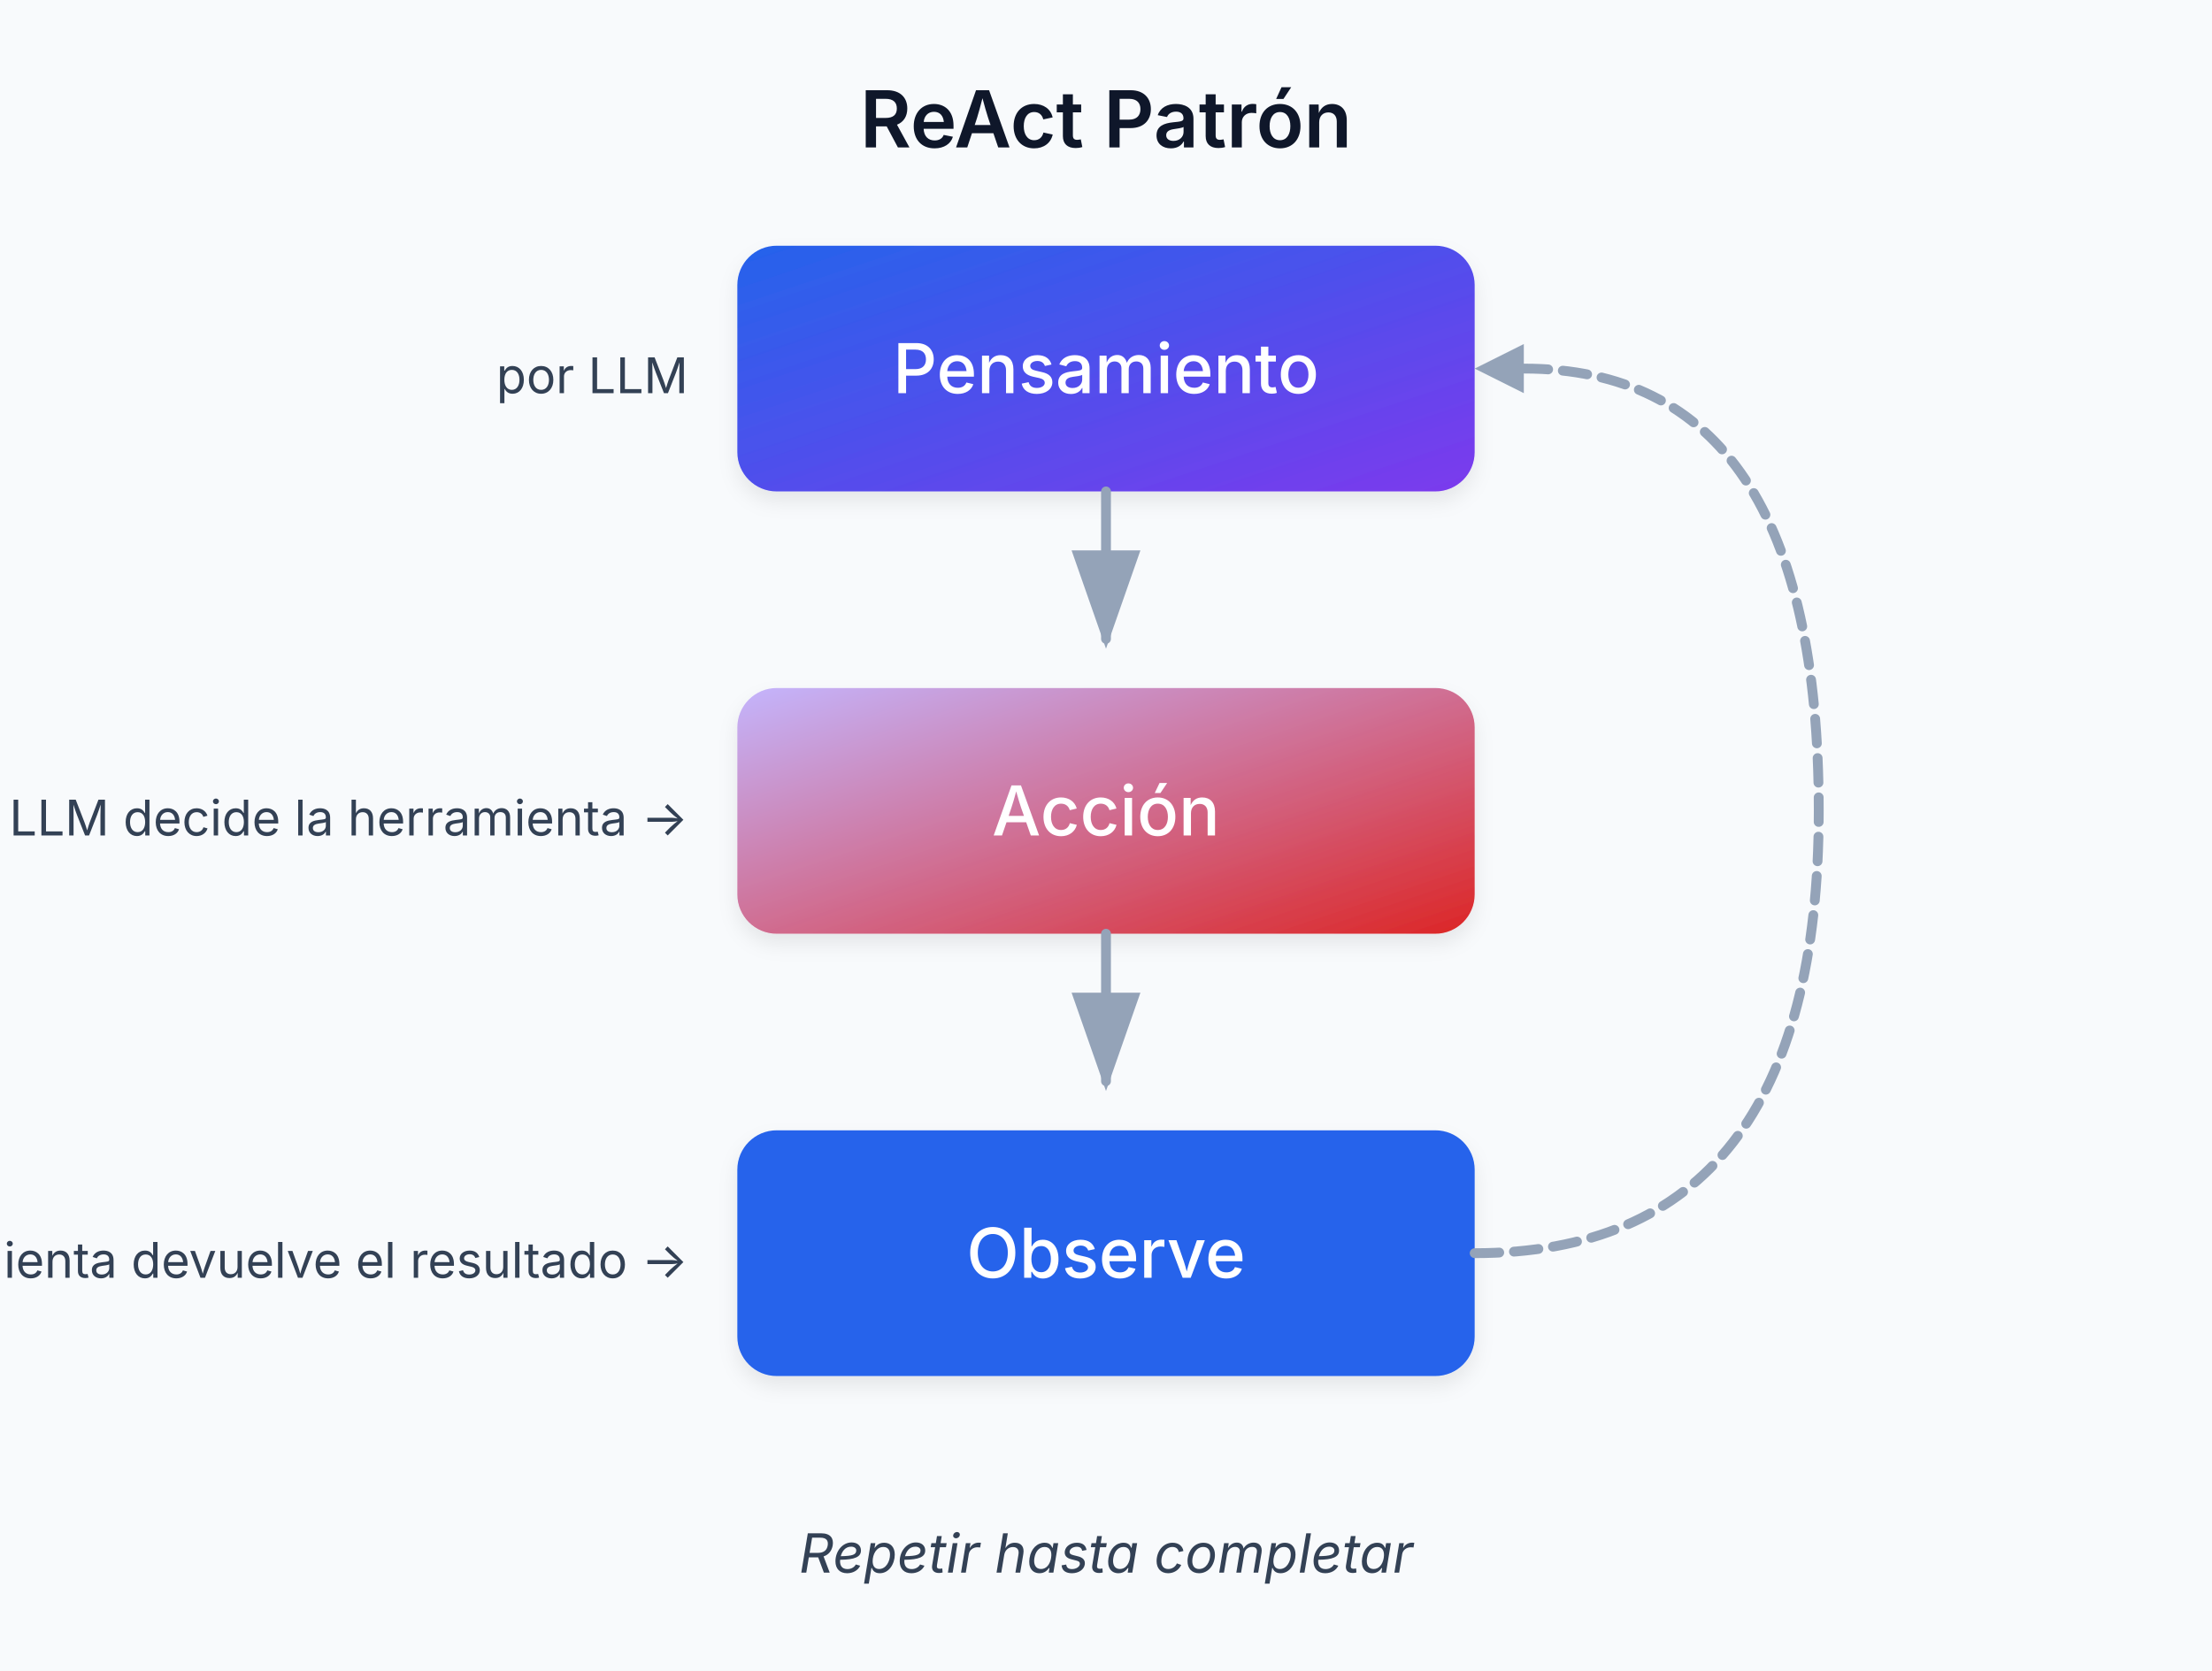
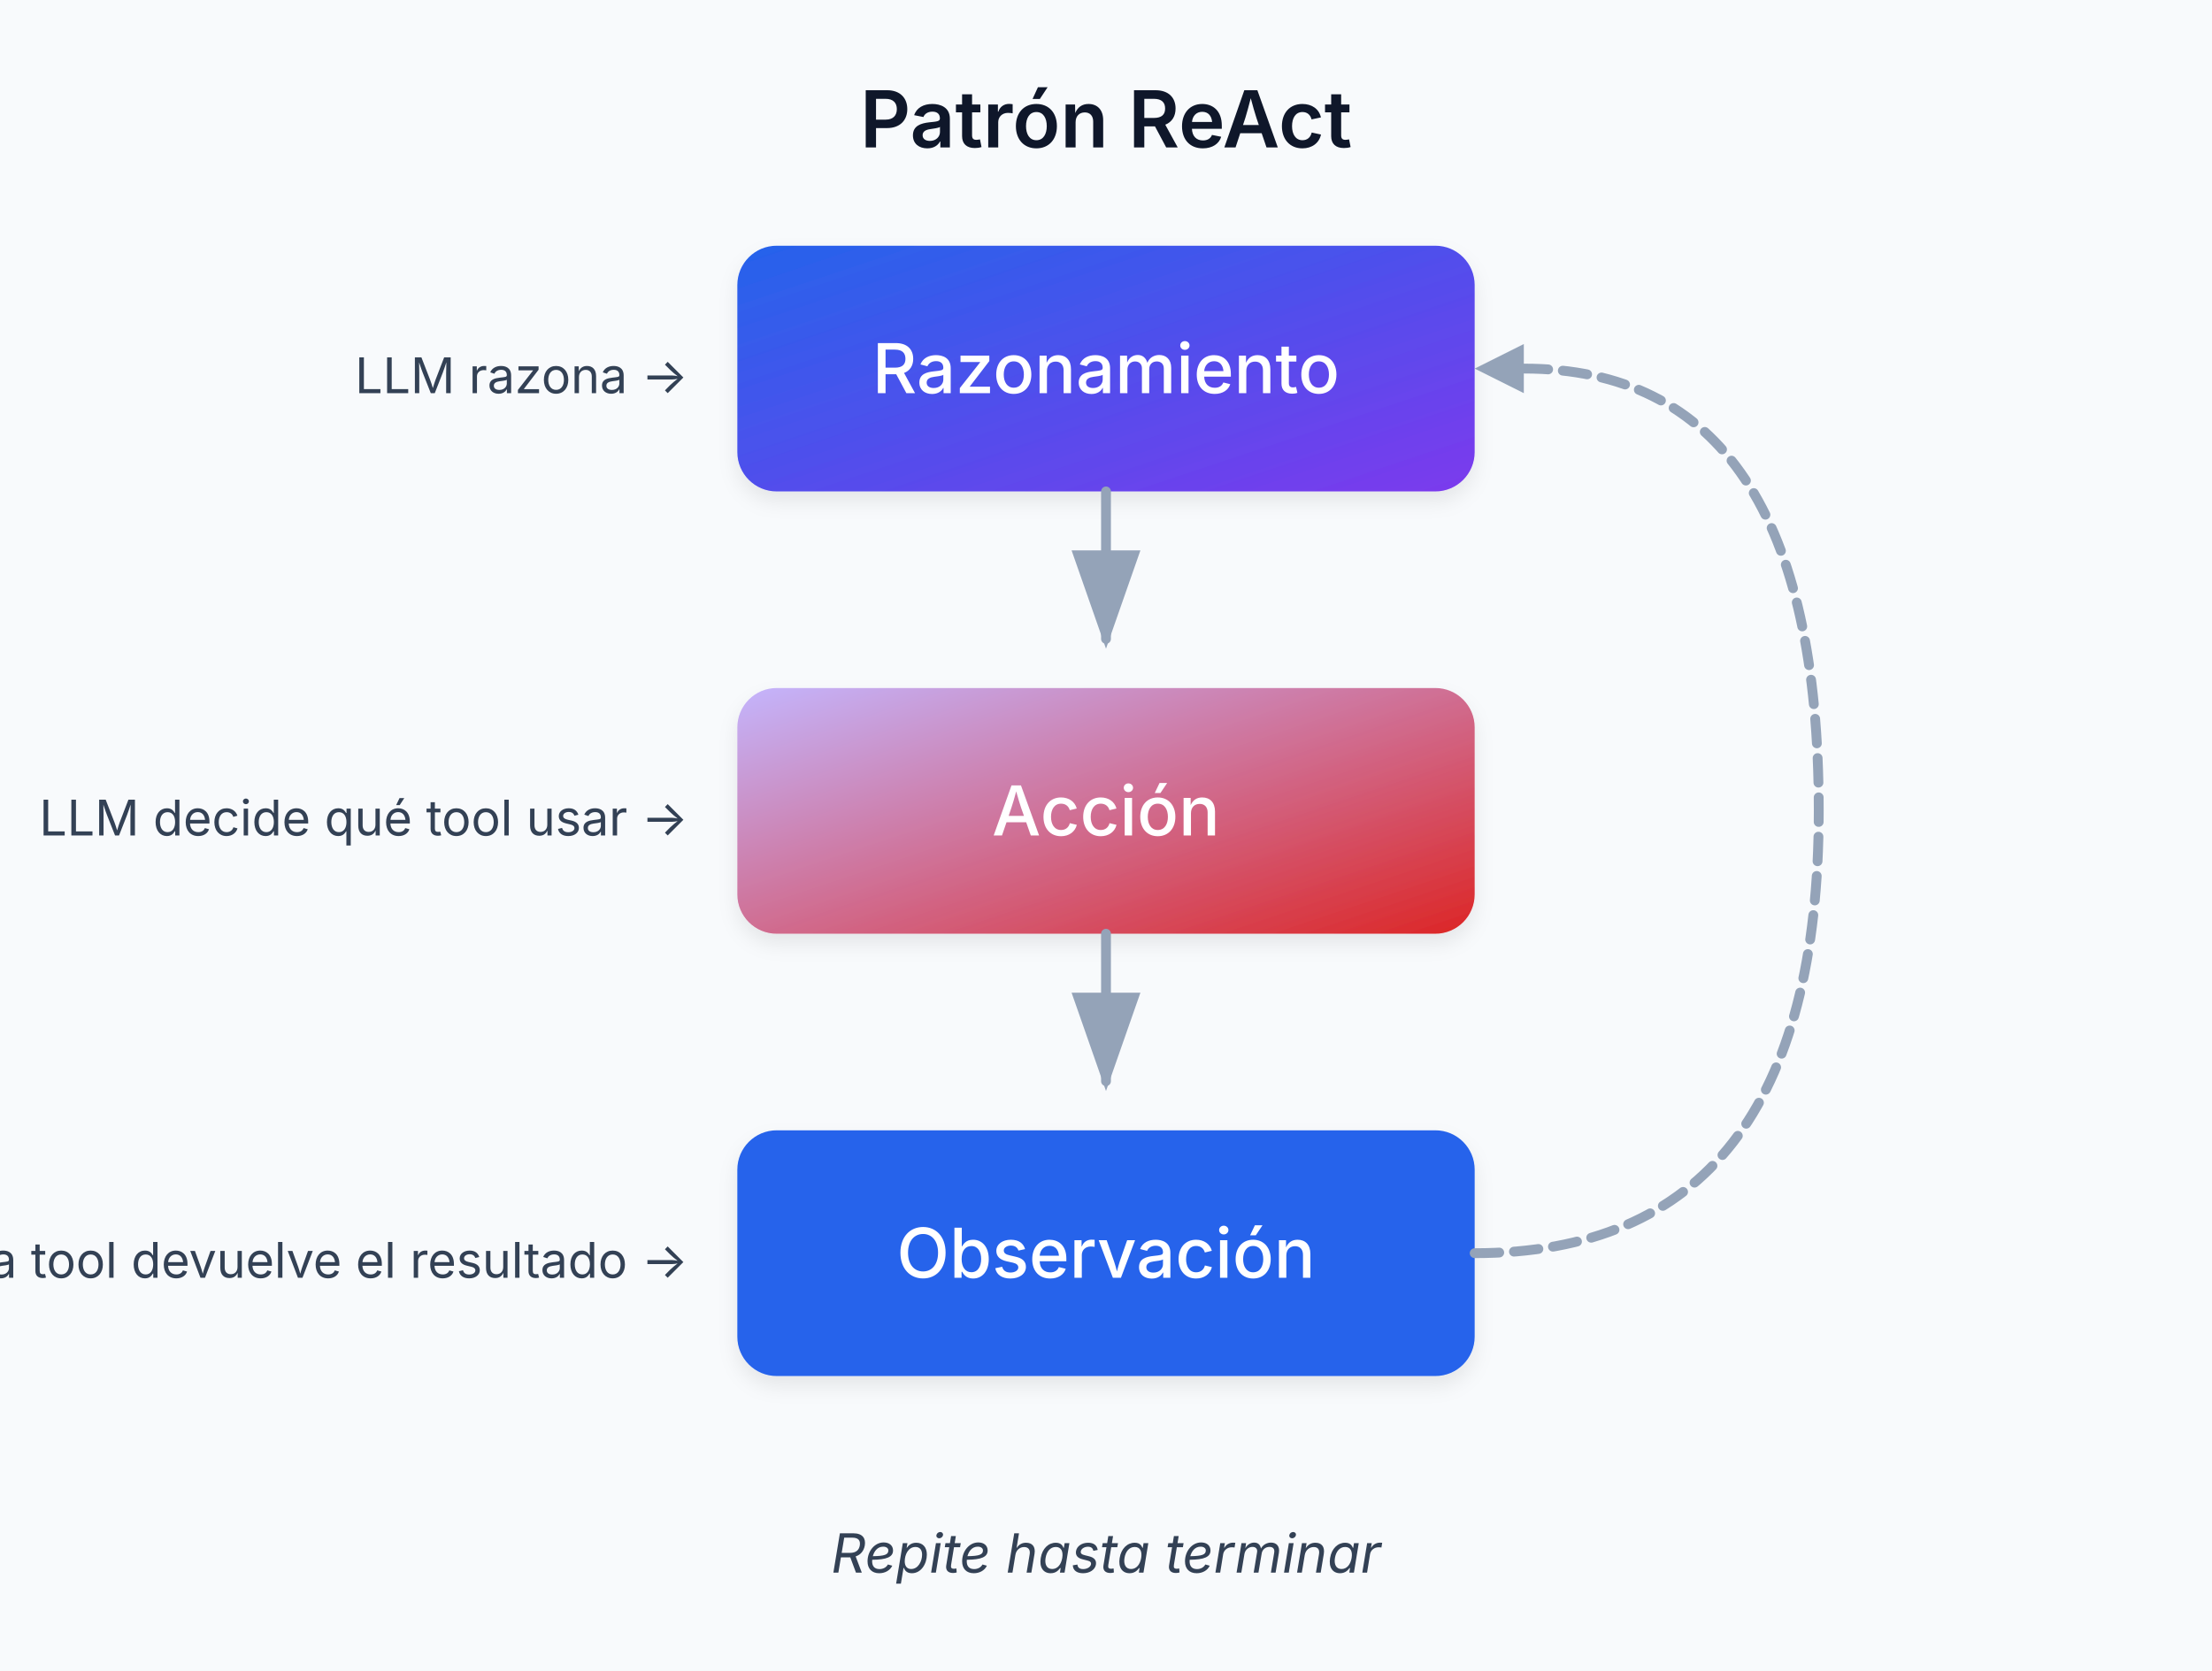
<svg xmlns="http://www.w3.org/2000/svg" viewBox="0 0 450 340" role="img" aria-label="ReAct Pattern" data-visual-system="evidence-plate-v1" preserveAspectRatio="xMidYMid meet" shape-rendering="geometricPrecision" text-rendering="geometricPrecision" font-family="Inter, system-ui, sans-serif">
  <defs>
    <linearGradient id="thoughtGrad" x1="0%" y1="0%" x2="100%" y2="100%">
      <stop offset="0%" style="stop-color: #2563eb" />
      <stop offset="100%" style="stop-color: #7c3aed" />
    </linearGradient>
    <linearGradient id="actionGrad" x1="0%" y1="0%" x2="100%" y2="100%">
      <stop offset="0%" style="stop-color: #c4b5fd" />
      <stop offset="100%" style="stop-color: #dc2626" />
    </linearGradient>
    <linearGradient id="observeGrad" x1="0%" y1="0%" x2="100%" y2="100%">
      <stop offset="0%" style="stop-color: #2563eb" />
      <stop offset="100%" style="stop-color: #2563eb" />
    </linearGradient>
    <filter id="shadow" x="-20%" y="-20%" width="140%" height="140%">
      <feDropShadow dx="0" dy="2" stdDeviation="2" flood-opacity="0.08" />
    </filter>
    <marker id="arrowhead" markerWidth="10" markerHeight="7" refX="9" refY="3.5" orient="auto">
      <polygon points="0 0, 10 3.5, 0 7" fill="#94a3b8" />
    </marker>
  </defs>
  <style data-visual-system="evidence-plate-v1">
    * { animation: none !important; }
    .anim-box, .bar, .bar-text, .seq-item, .t-box, .flow { opacity: 1 !important; transform: none !important; }
    path, line, polyline { stroke-linecap: round; stroke-linejoin: round; }
  </style>
  <rect width="450" height="340" fill="#f8fafc" />
-   <text y="30" text-anchor="middle" font-family="Inter, system-ui, sans-serif" font-size="16" font-weight="600" fill="#0f172a" x="225">ReAct Patrón</text>
+   <text y="30" text-anchor="middle" font-family="Inter, system-ui, sans-serif" font-size="16" font-weight="600" fill="#0f172a" x="225">Patrón ReAct</text>
  <rect x="150" y="50" width="150" height="50" rx="8" fill="url(#thoughtGrad)" filter="url(#shadow)" />
-   <text y="80" text-anchor="middle" font-family="Inter, system-ui, sans-serif" font-size="14" font-weight="500" fill="#ffffff" x="225">Pensamiento</text>
+   <text y="80" text-anchor="middle" font-family="Inter, system-ui, sans-serif" font-size="14" font-weight="500" fill="#ffffff" x="225">Razonamiento</text>
  <path d="M225 100 L225 130" stroke="#94a3b8" stroke-width="2" fill="none" marker-end="url(#arrowhead)" />
  <rect x="150" y="140" width="150" height="50" rx="8" fill="url(#actionGrad)" filter="url(#shadow)" />
  <text y="170" text-anchor="middle" font-family="Inter, system-ui, sans-serif" font-size="14" font-weight="500" fill="#ffffff" x="225">Acción</text>
  <path d="M225 190 L225 220" stroke="#94a3b8" stroke-width="2" fill="none" marker-end="url(#arrowhead)" />
  <rect x="150" y="230" width="150" height="50" rx="8" fill="url(#observeGrad)" filter="url(#shadow)" />
-   <text y="260" text-anchor="middle" font-family="Inter, system-ui, sans-serif" font-size="14" font-weight="500" fill="#ffffff" x="225">Observe</text>
+   <text y="260" text-anchor="middle" font-family="Inter, system-ui, sans-serif" font-size="14" font-weight="500" fill="#ffffff" x="225">Observación</text>
  <path d="M300 255 Q370 255 370 165 Q370 75 310 75" stroke="#94a3b8" stroke-width="2" fill="none" stroke-dasharray="5,3" />
  <polygon points="310,70 300,75 310,80" fill="#94a3b8" />
-   <text y="80" text-anchor="end" font-family="Inter, system-ui, sans-serif" font-size="10" fill="#334155" x="140">por LLM</text>
-   <text y="170" text-anchor="end" font-family="Inter, system-ui, sans-serif" font-size="10" fill="#334155" x="140">LLM decide la herramienta →</text>
-   <text y="260" text-anchor="end" font-family="Inter, system-ui, sans-serif" font-size="10" fill="#334155" x="140">La herramienta devuelve el resultado →</text>
-   <text y="320" text-anchor="middle" font-family="Inter, system-ui, sans-serif" font-size="11" fill="#334155" font-style="italic" x="225">Repetir hasta completar</text>
+   <text y="80" text-anchor="end" font-family="Inter, system-ui, sans-serif" font-size="10" fill="#334155" x="140">LLM razona →</text>
+   <text y="170" text-anchor="end" font-family="Inter, system-ui, sans-serif" font-size="10" fill="#334155" x="140">LLM decide qué tool usar →</text>
+   <text y="260" text-anchor="end" font-family="Inter, system-ui, sans-serif" font-size="10" fill="#334155" x="140">La tool devuelve el resultado →</text>
+   <text y="320" text-anchor="middle" font-family="Inter, system-ui, sans-serif" font-size="11" fill="#334155" font-style="italic" x="225">Repite hasta terminar</text>
</svg>
